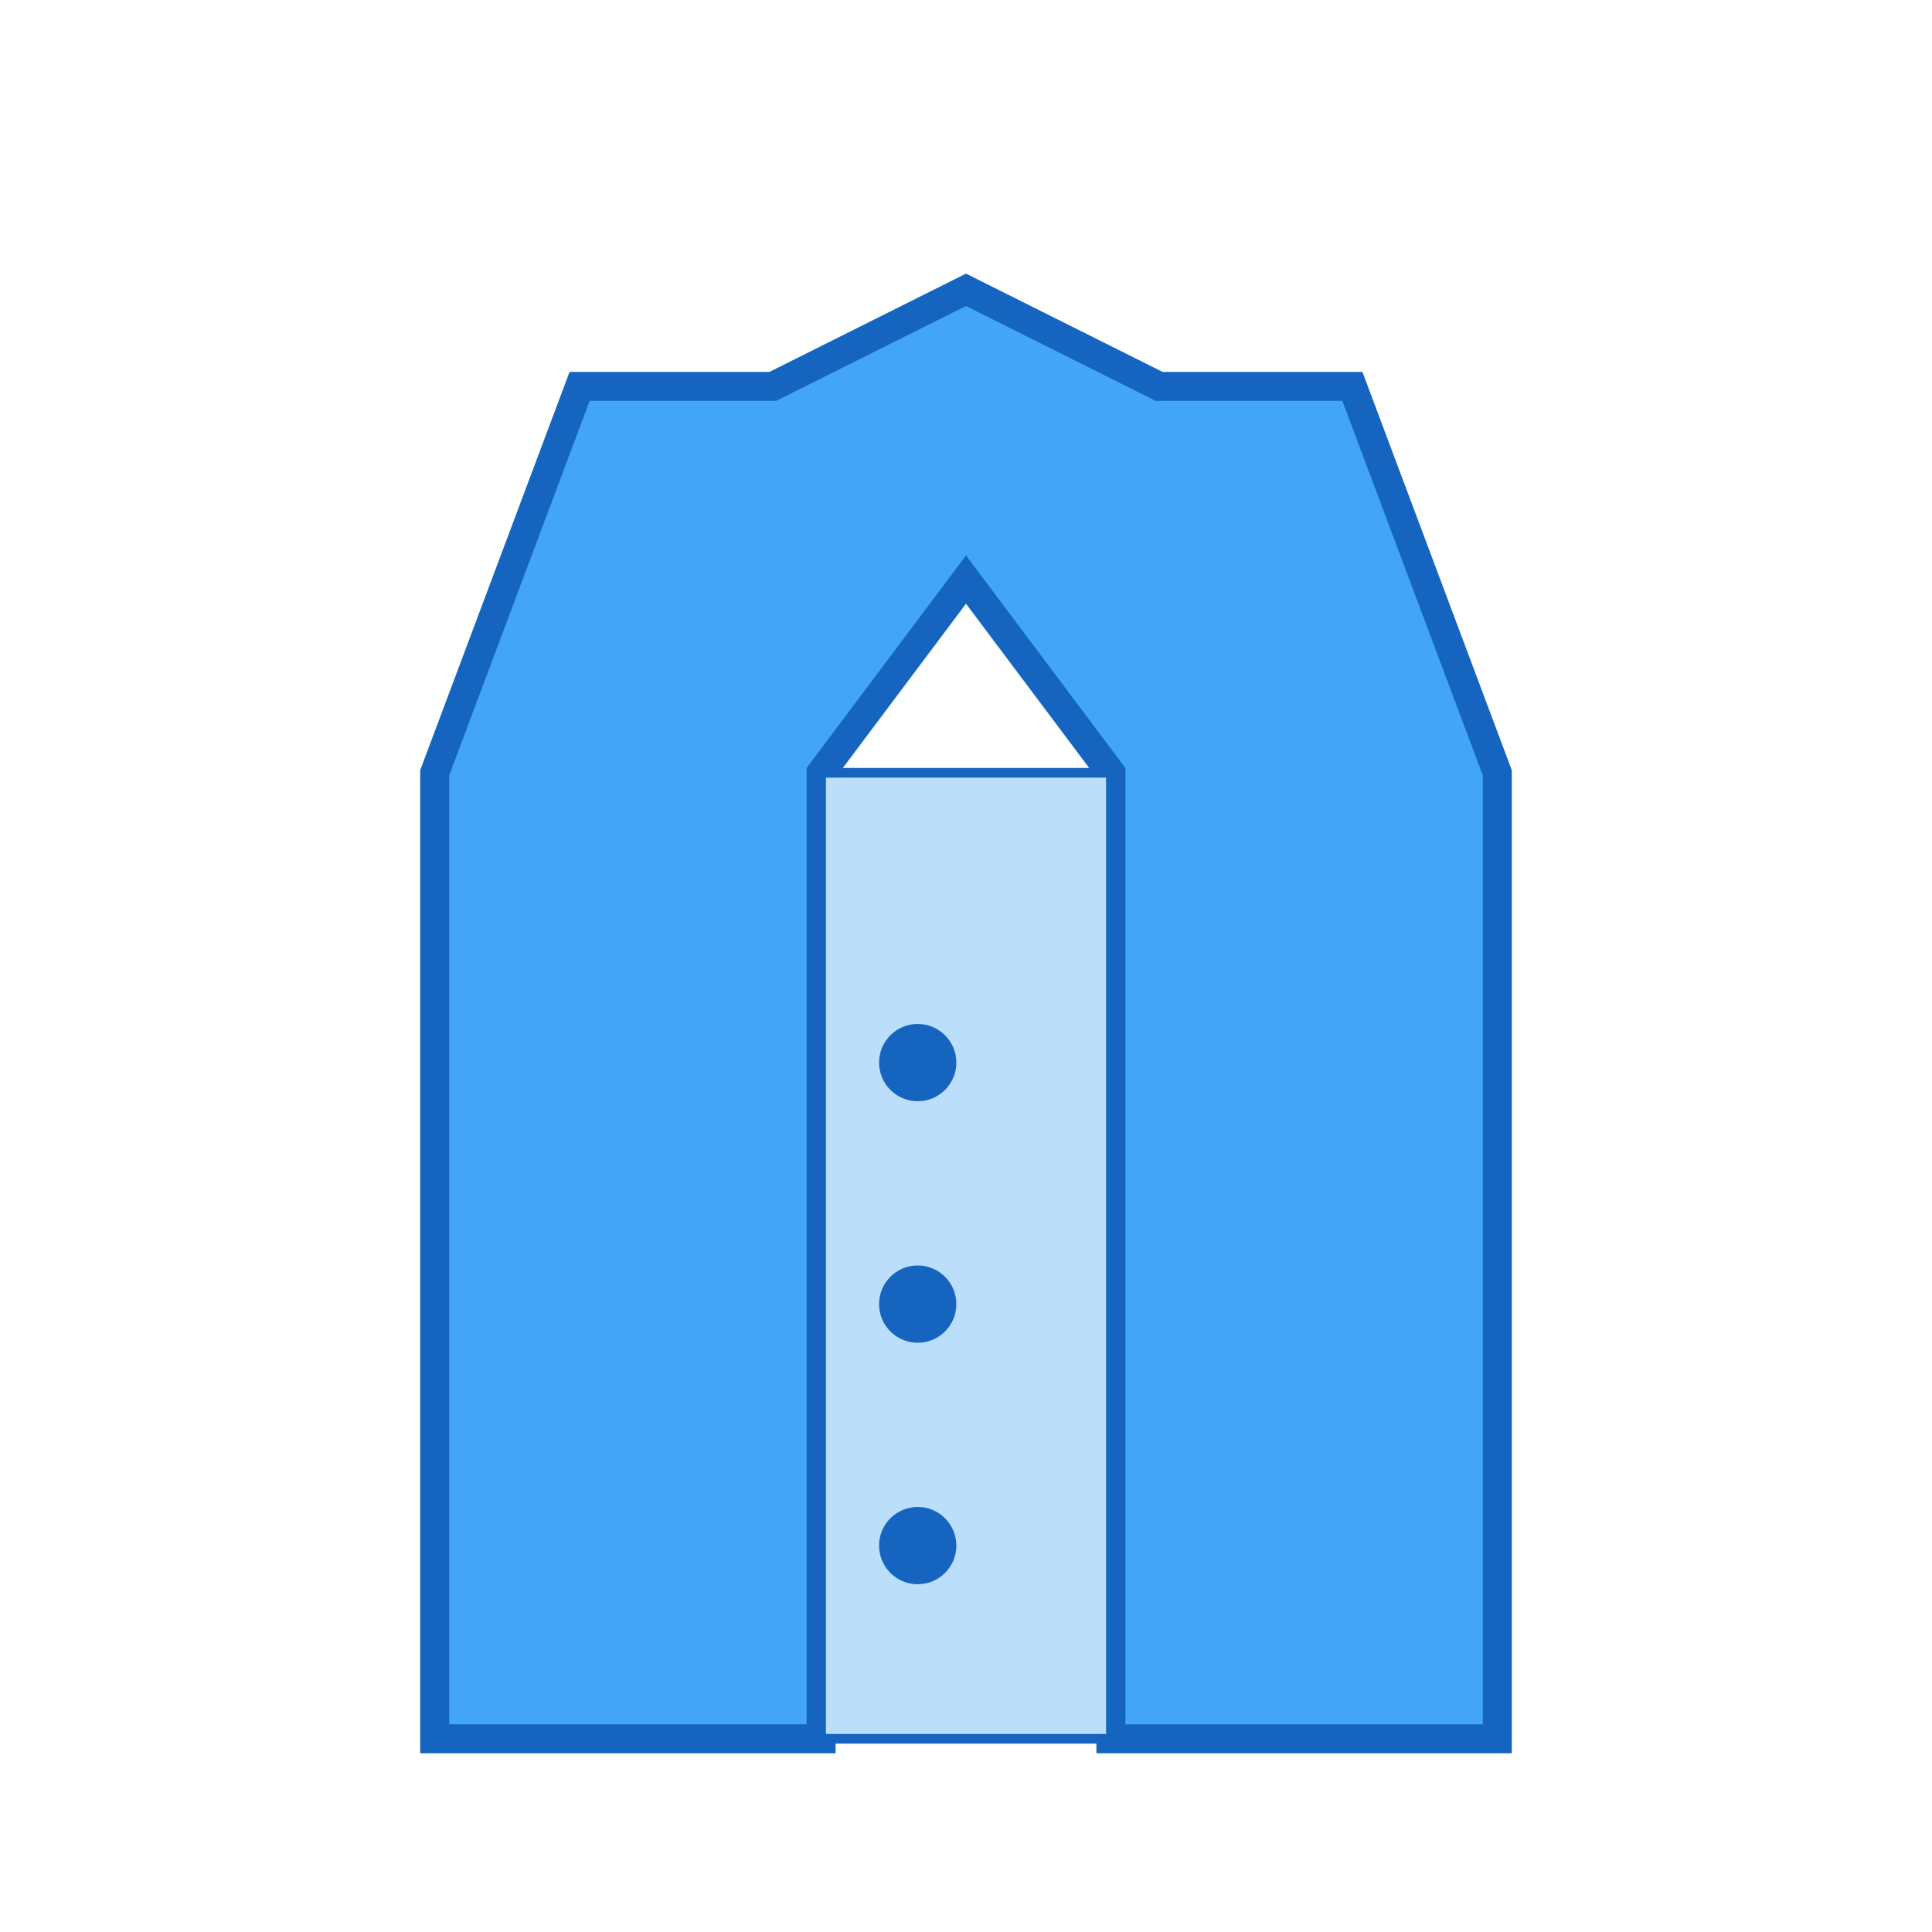
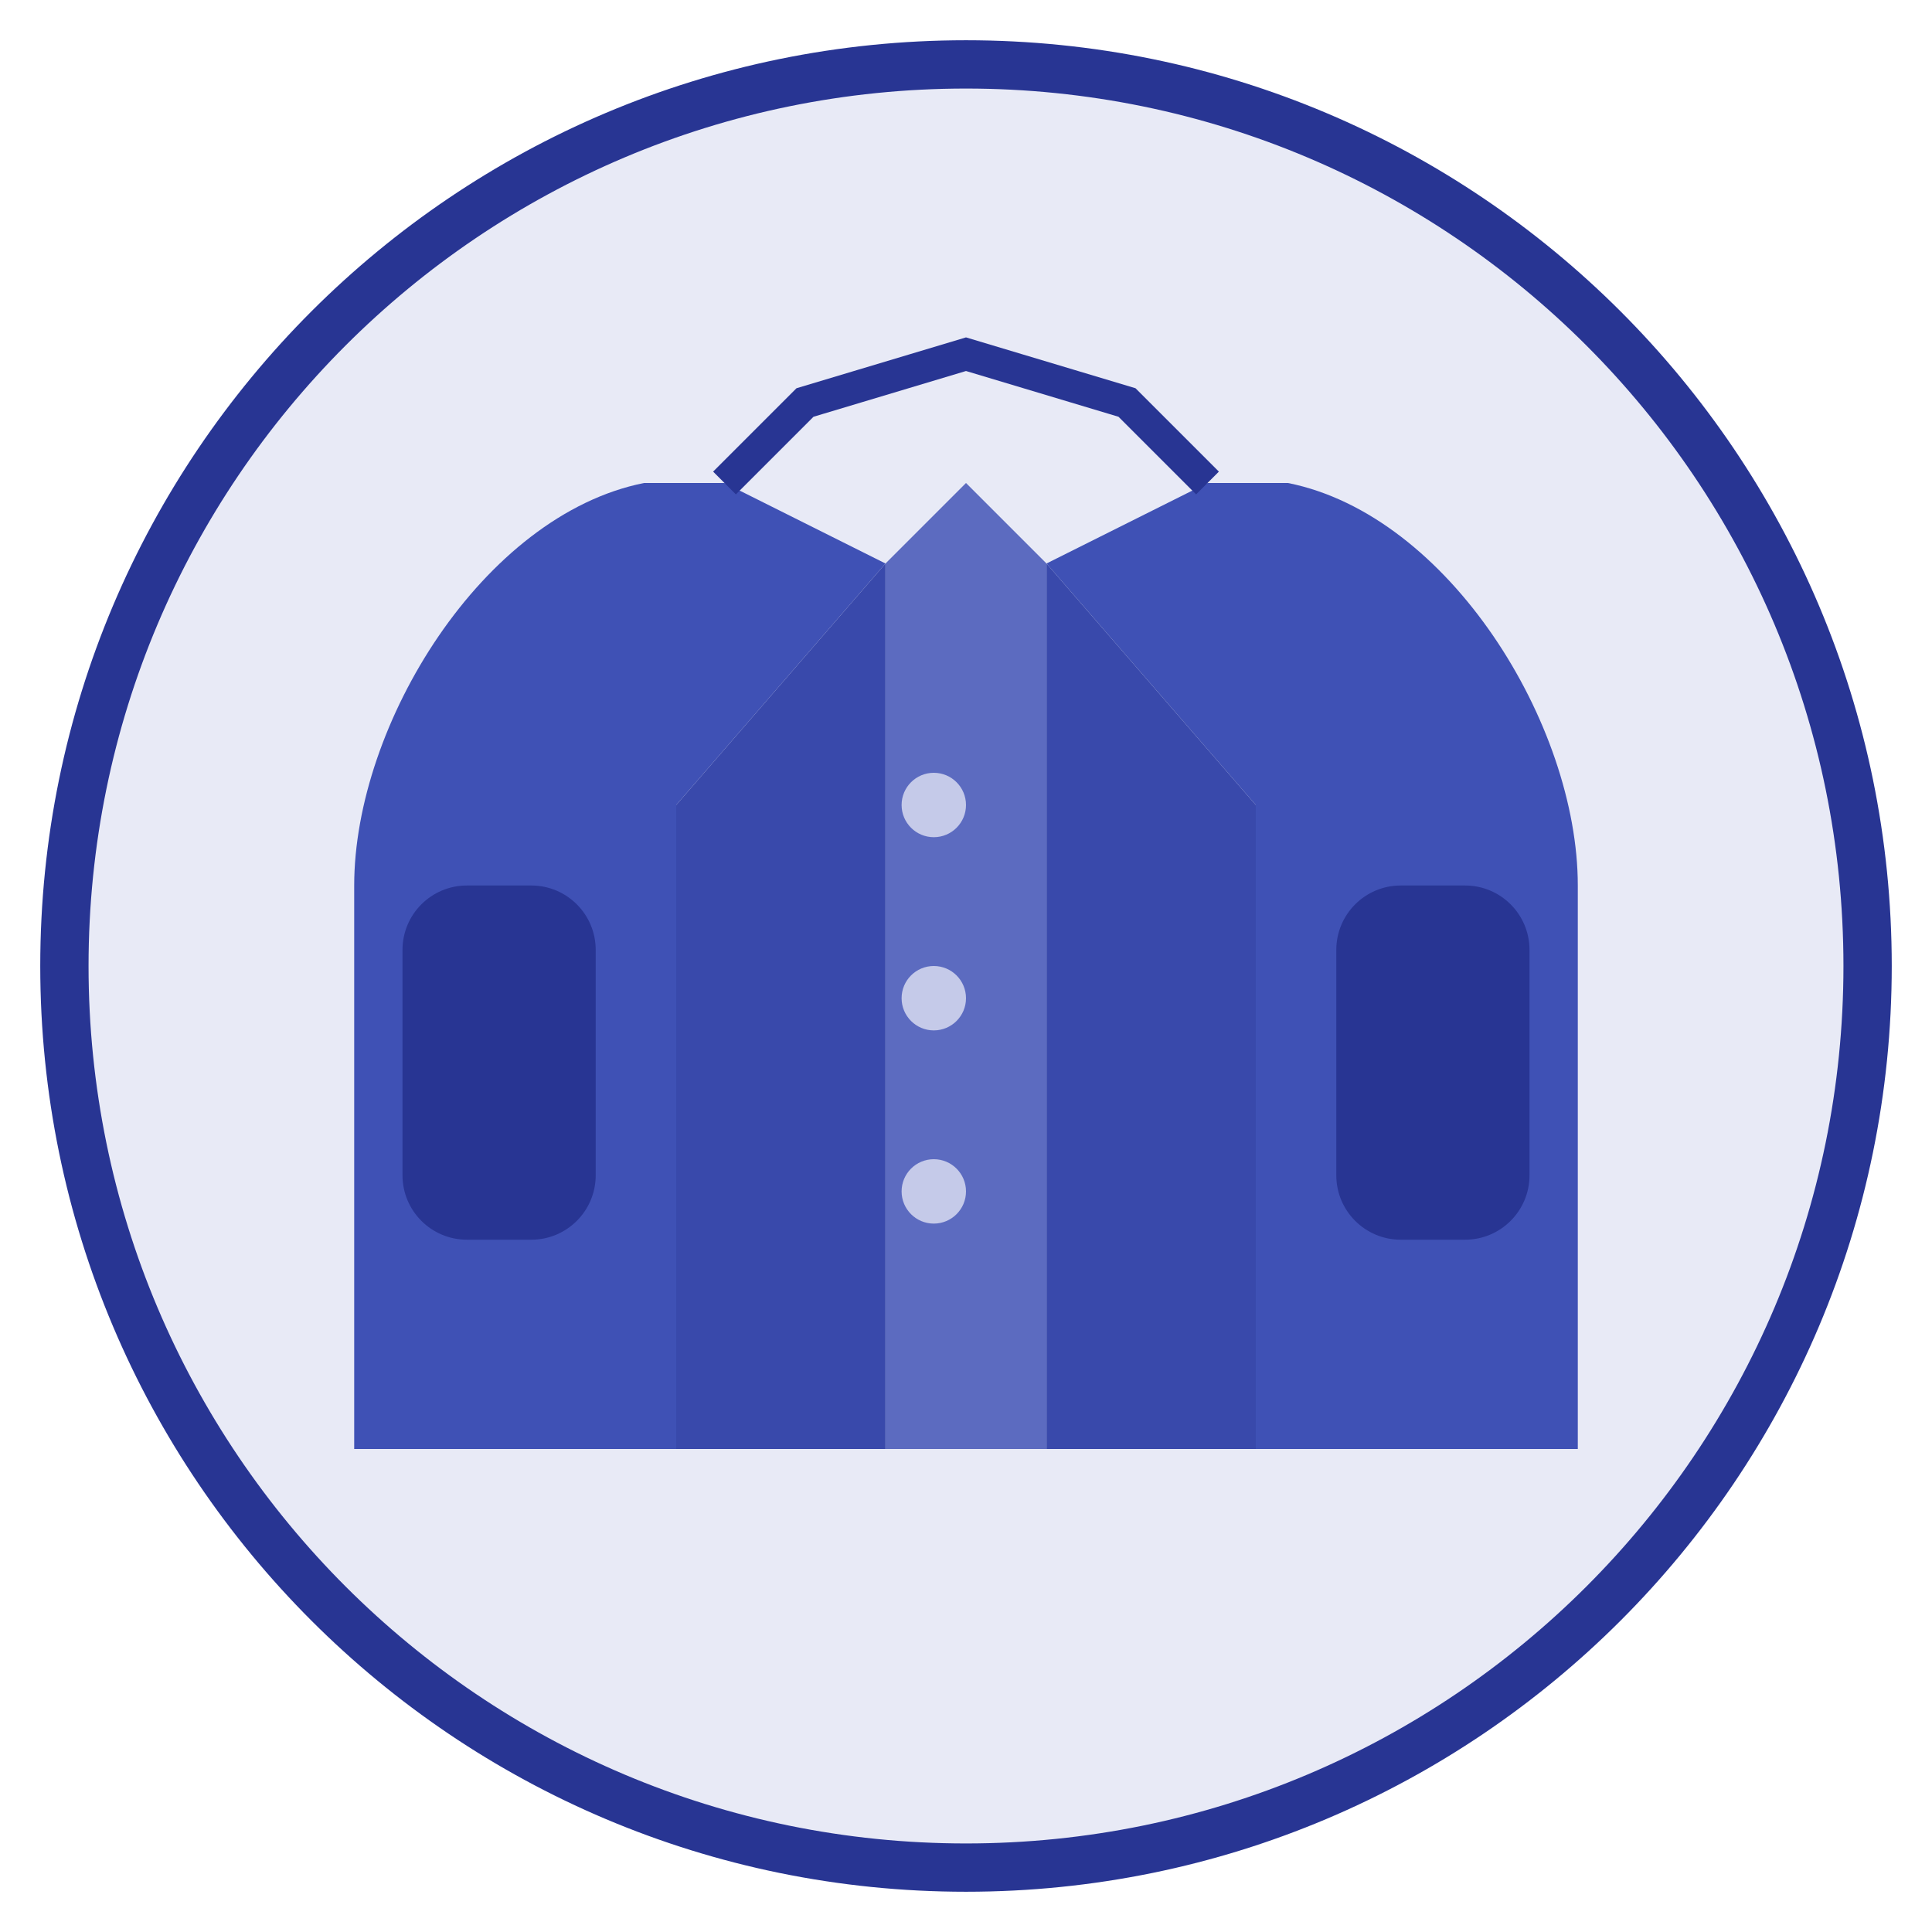
- <svg xmlns="http://www.w3.org/2000/svg" viewBox="0 0 200 200">
-   <path d="M60 40 L80 40 L100 30 L120 40 L140 40 L155 80 L155 180 L115 180 L115 80 L100 60 L85 80 L85 180 L45 180 L45 80 Z" fill="#42A5F5" stroke="#1565C0" stroke-width="3" />
-   <rect x="85" y="80" width="30" height="100" fill="#BBDEFB" stroke="#1565C0" stroke-width="1" />
-   <circle cx="95" cy="110" r="4" fill="#1565C0" />
-   <circle cx="95" cy="135" r="4" fill="#1565C0" />
-   <circle cx="95" cy="160" r="4" fill="#1565C0" />
+ <svg xmlns="http://www.w3.org/2000/svg" viewBox="0 0 120 120" width="120" height="120">
+   <circle cx="60" cy="60" r="56" fill="#E8EAF6" stroke="#283593" stroke-width="3" />
+   <path d="M45 30 L40 30 C30 32 22 45 22 55 L22 90 L42 90 L42 50 L55 35 Z" fill="#3F51B5" />
+   <path d="M75 30 L80 30 C90 32 98 45 98 55 L98 90 L78 90 L78 50 L65 35 Z" fill="#3F51B5" />
+   <path d="M55 35 L60 30 L65 35 L65 90 L55 90 Z" fill="#5C6BC0" />
+   <path d="M55 35 L42 50 L42 90 L55 90 Z" fill="#3949AB" />
+   <path d="M65 35 L78 50 L78 90 L65 90 Z" fill="#3949AB" />
+   <rect x="25" y="55" width="12" height="22" rx="4" fill="#283593" />
+   <rect x="83" y="55" width="12" height="22" rx="4" fill="#283593" />
+   <circle cx="58" cy="50" r="2" fill="#C5CAE9" />
+   <circle cx="58" cy="62" r="2" fill="#C5CAE9" />
+   <circle cx="58" cy="74" r="2" fill="#C5CAE9" />
+   <path d="M45 30 L50 25 L60 22 L70 25 L75 30" fill="none" stroke="#283593" stroke-width="2" />
</svg>
